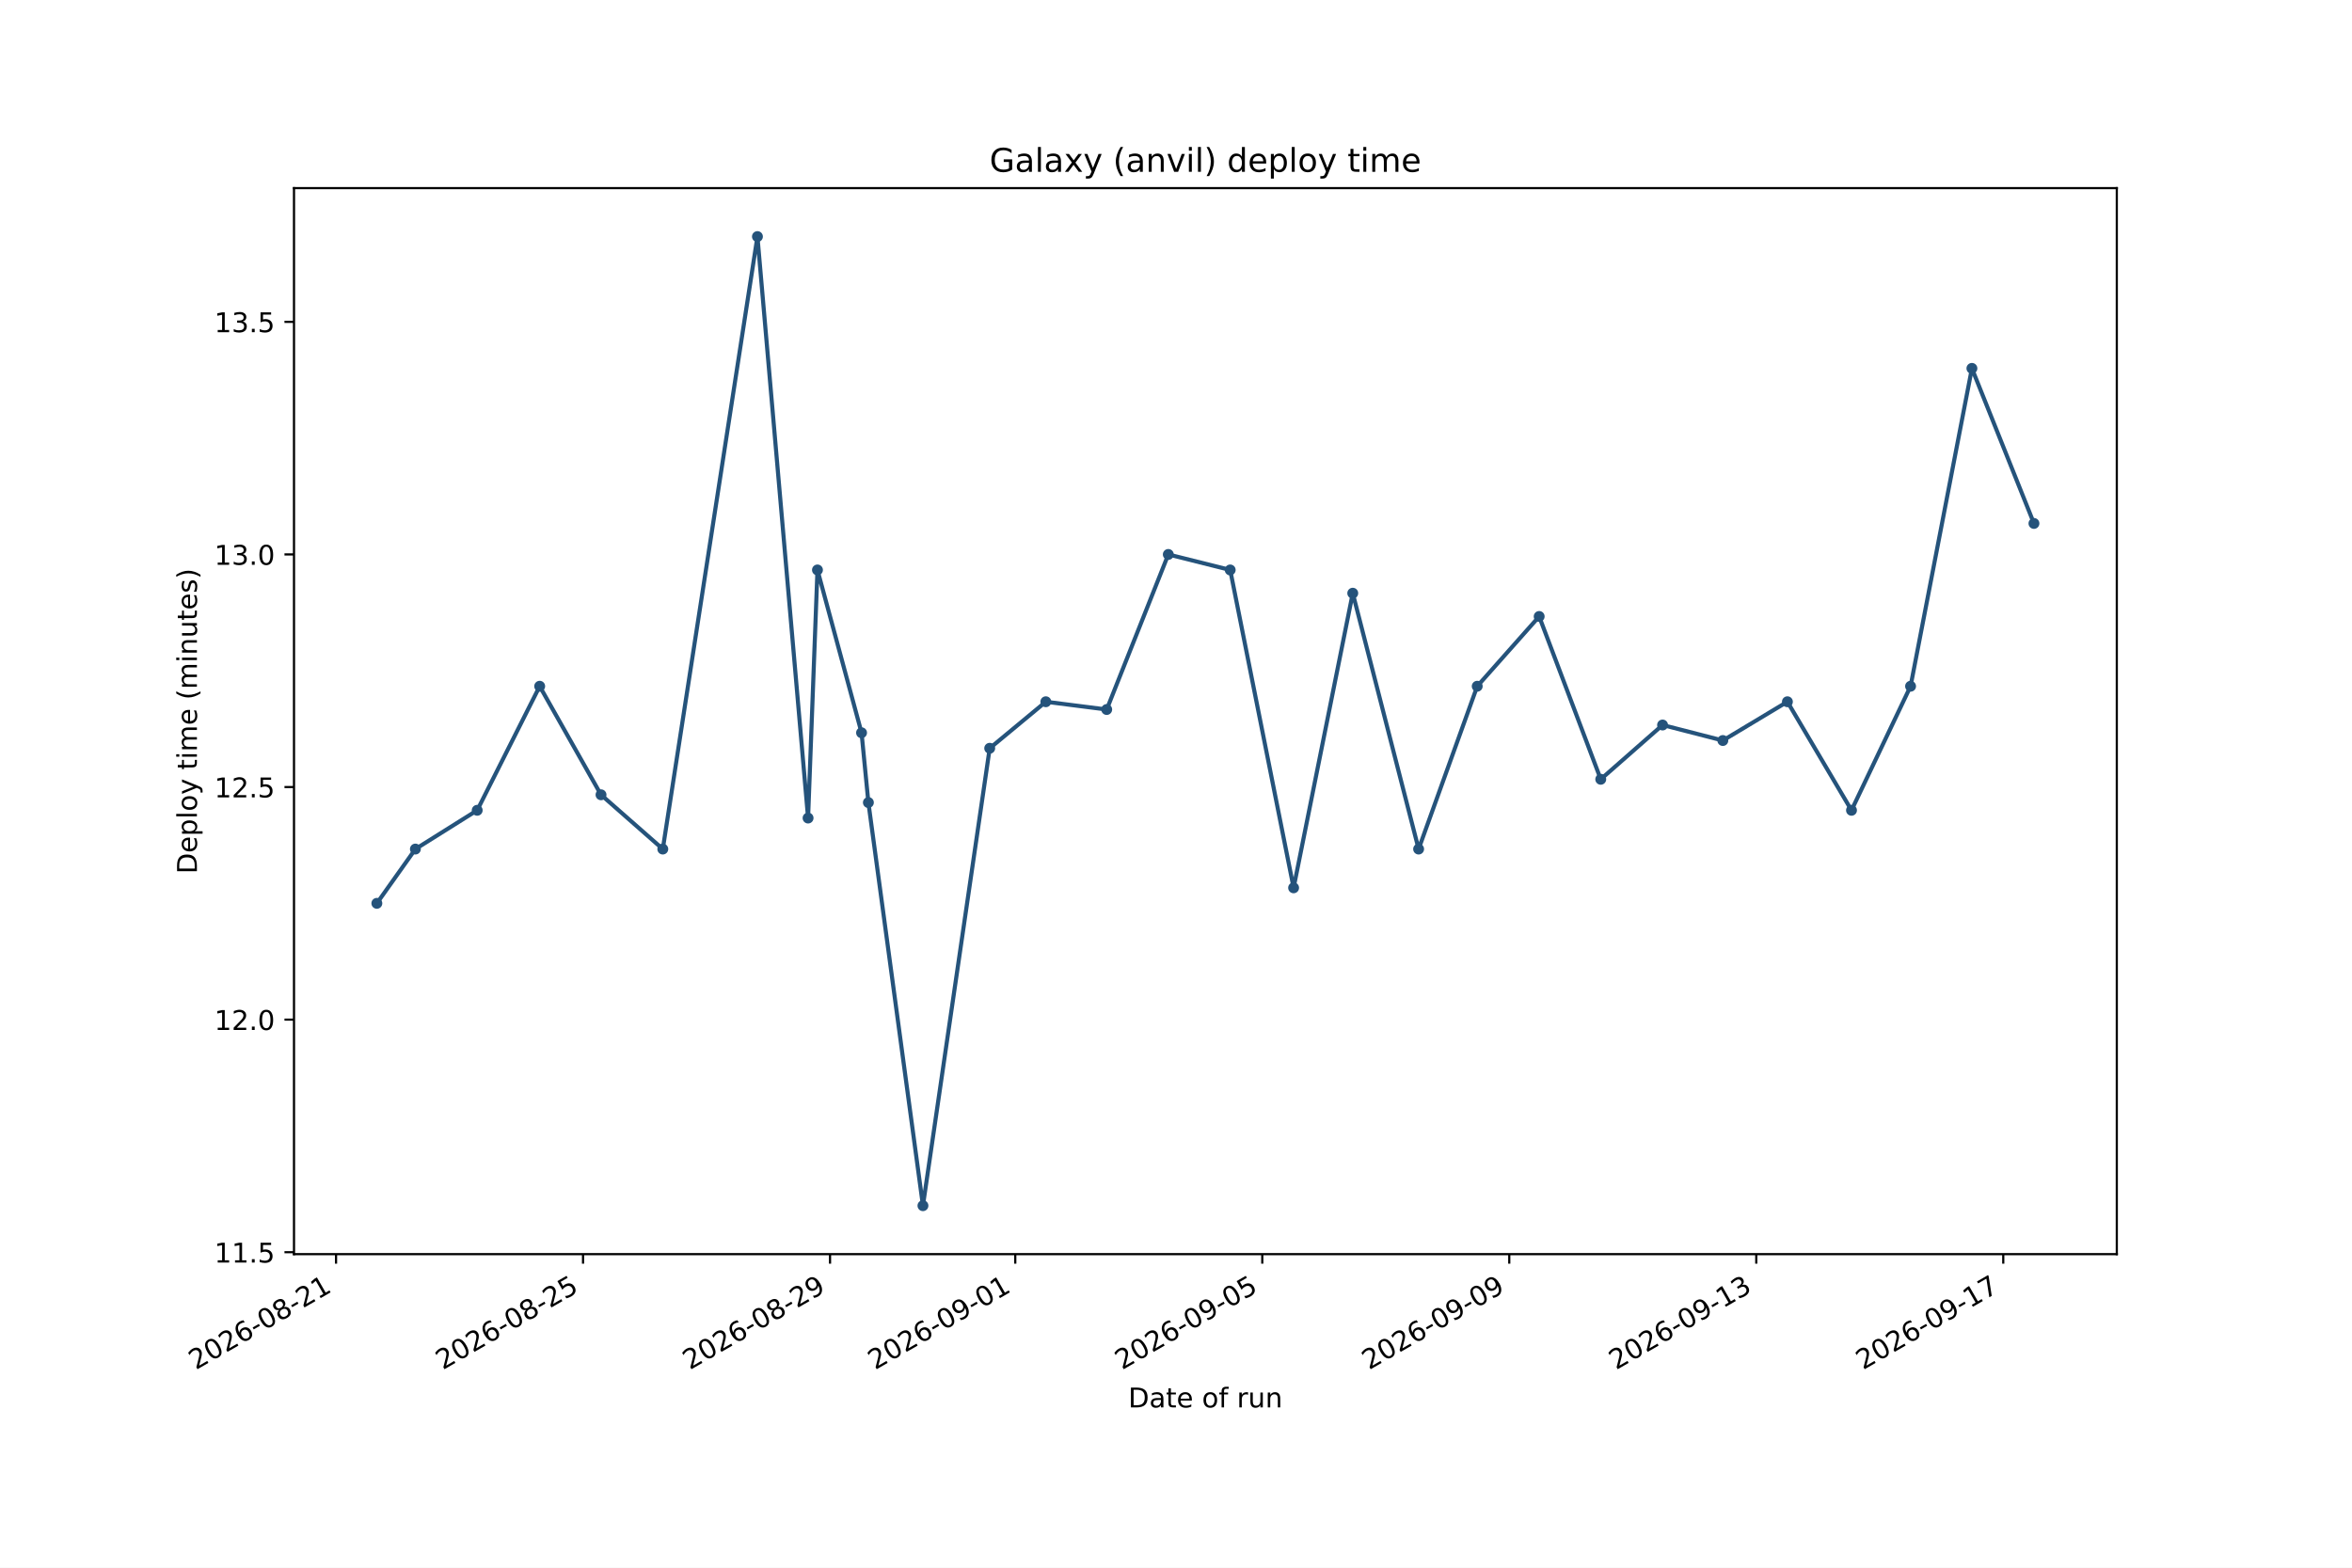
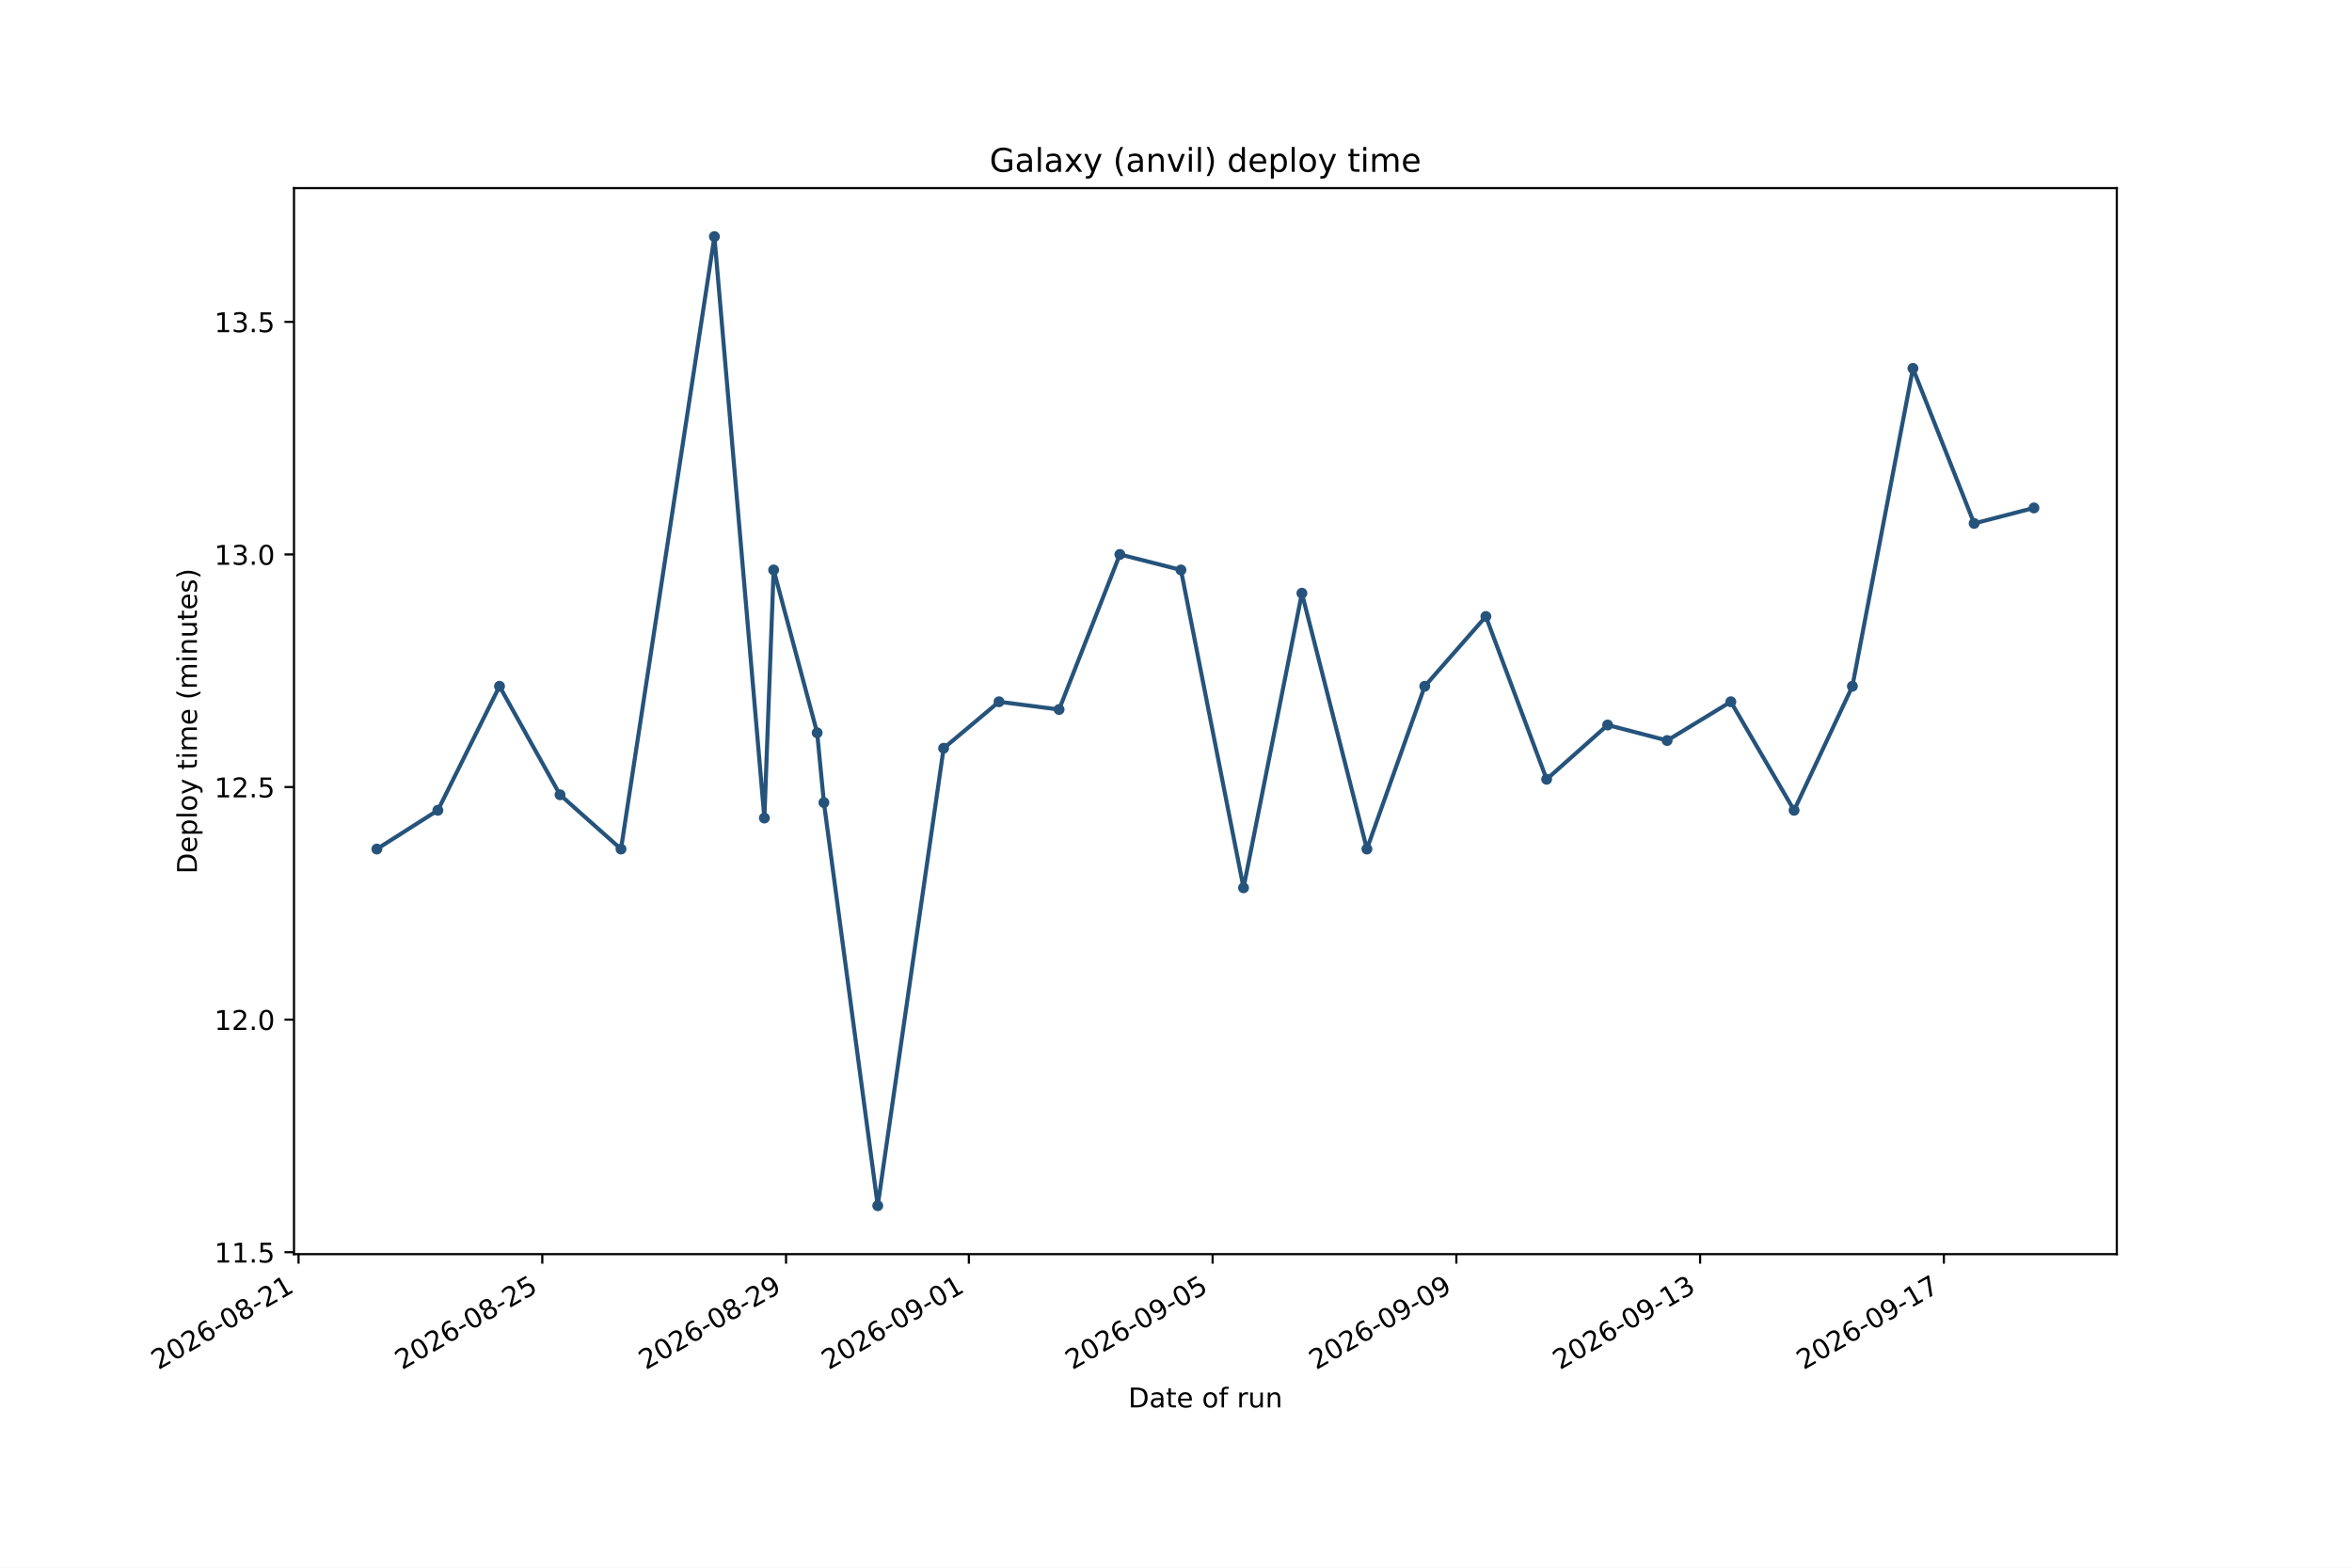
<svg xmlns="http://www.w3.org/2000/svg" xmlns:xlink="http://www.w3.org/1999/xlink" width="864pt" height="576pt" viewBox="0 0 864 576" version="1.1">
  <defs>
    <style type="text/css">*{stroke-linejoin: round; stroke-linecap: butt}</style>
  </defs>
  <g id="figure_1">
    <g id="patch_1">
      <path d="M 0 576  L 864 576  L 864 0  L 0 0  z " style="fill: #ffffff" />
    </g>
    <g id="axes_1">
      <g id="patch_2">
        <path d="M 108 460.8  L 777.6 460.8  L 777.6 69.12  L 108 69.12  z " style="fill: #ffffff" />
      </g>
      <g id="matplotlib.axis_1">
        <g id="xtick_1">
          <g id="line2d_1">
            <defs>
-               <path id="m966c4a53a5" d="M 0 0  L 0 3.5  " style="stroke: #000000; stroke-width: 0.8" />
+               <path id="m2b5ac78d86" d="M 0 0  L 0 3.5  " style="stroke: #000000; stroke-width: 0.8" />
            </defs>
            <g>
-               <use xlink:href="#m966c4a53a5" x="123.443" y="460.8" style="stroke: #000000; stroke-width: 0.8" />
+               <use xlink:href="#m2b5ac78d86" x="109.669" y="460.8" style="stroke: #000000; stroke-width: 0.8" />
            </g>
          </g>
          <g id="text_1">
-             <g transform="translate(71.91178 503.4376) rotate(-30) scale(0.1 -0.1)">
+             <g transform="translate(58.13813 503.4376) rotate(-30) scale(0.1 -0.1)">
              <defs>
                <path id="DejaVuSans-15" d="M 1228 531  L 3431 531  L 3431 0  L 469 0  L 469 531  Q 828 903 1448 1529  Q 2069 2156 2228 2338  Q 2531 2678 2651 2914  Q 2772 3150 2772 3378  Q 2772 3750 2511 3984  Q 2250 4219 1831 4219  Q 1534 4219 1204 4116  Q 875 4013 500 3803  L 500 4441  Q 881 4594 1212 4672  Q 1544 4750 1819 4750  Q 2544 4750 2975 4387  Q 3406 4025 3406 3419  Q 3406 3131 3298 2873  Q 3191 2616 2906 2266  Q 2828 2175 2409 1742  Q 1991 1309 1228 531  z " transform="scale(0.015625)" />
                <path id="DejaVuSans-13" d="M 2034 4250  Q 1547 4250 1301 3770  Q 1056 3291 1056 2328  Q 1056 1369 1301 889  Q 1547 409 2034 409  Q 2525 409 2770 889  Q 3016 1369 3016 2328  Q 3016 3291 2770 3770  Q 2525 4250 2034 4250  z M 2034 4750  Q 2819 4750 3233 4129  Q 3647 3509 3647 2328  Q 3647 1150 3233 529  Q 2819 -91 2034 -91  Q 1250 -91 836 529  Q 422 1150 422 2328  Q 422 3509 836 4129  Q 1250 4750 2034 4750  z " transform="scale(0.015625)" />
                <path id="DejaVuSans-19" d="M 2113 2584  Q 1688 2584 1439 2293  Q 1191 2003 1191 1497  Q 1191 994 1439 701  Q 1688 409 2113 409  Q 2538 409 2786 701  Q 3034 994 3034 1497  Q 3034 2003 2786 2293  Q 2538 2584 2113 2584  z M 3366 4563  L 3366 3988  Q 3128 4100 2886 4159  Q 2644 4219 2406 4219  Q 1781 4219 1451 3797  Q 1122 3375 1075 2522  Q 1259 2794 1537 2939  Q 1816 3084 2150 3084  Q 2853 3084 3261 2657  Q 3669 2231 3669 1497  Q 3669 778 3244 343  Q 2819 -91 2113 -91  Q 1303 -91 875 529  Q 447 1150 447 2328  Q 447 3434 972 4092  Q 1497 4750 2381 4750  Q 2619 4750 2861 4703  Q 3103 4656 3366 4563  z " transform="scale(0.015625)" />
                <path id="DejaVuSans-10" d="M 313 2009  L 1997 2009  L 1997 1497  L 313 1497  L 313 2009  z " transform="scale(0.015625)" />
                <path id="DejaVuSans-1b" d="M 2034 2216  Q 1584 2216 1326 1975  Q 1069 1734 1069 1313  Q 1069 891 1326 650  Q 1584 409 2034 409  Q 2484 409 2743 651  Q 3003 894 3003 1313  Q 3003 1734 2745 1975  Q 2488 2216 2034 2216  z M 1403 2484  Q 997 2584 770 2862  Q 544 3141 544 3541  Q 544 4100 942 4425  Q 1341 4750 2034 4750  Q 2731 4750 3128 4425  Q 3525 4100 3525 3541  Q 3525 3141 3298 2862  Q 3072 2584 2669 2484  Q 3125 2378 3379 2068  Q 3634 1759 3634 1313  Q 3634 634 3220 271  Q 2806 -91 2034 -91  Q 1263 -91 848 271  Q 434 634 434 1313  Q 434 1759 690 2068  Q 947 2378 1403 2484  z M 1172 3481  Q 1172 3119 1398 2916  Q 1625 2713 2034 2713  Q 2441 2713 2670 2916  Q 2900 3119 2900 3481  Q 2900 3844 2670 4047  Q 2441 4250 2034 4250  Q 1625 4250 1398 4047  Q 1172 3844 1172 3481  z " transform="scale(0.015625)" />
                <path id="DejaVuSans-14" d="M 794 531  L 1825 531  L 1825 4091  L 703 3866  L 703 4441  L 1819 4666  L 2450 4666  L 2450 531  L 3481 531  L 3481 0  L 794 0  L 794 531  z " transform="scale(0.015625)" />
              </defs>
              <use xlink:href="#DejaVuSans-15" />
              <use xlink:href="#DejaVuSans-13" transform="translate(63.625 0)" />
              <use xlink:href="#DejaVuSans-15" transform="translate(127.25 0)" />
              <use xlink:href="#DejaVuSans-19" transform="translate(190.875 0)" />
              <use xlink:href="#DejaVuSans-10" transform="translate(254.5 0)" />
              <use xlink:href="#DejaVuSans-13" transform="translate(290.5781 0)" />
              <use xlink:href="#DejaVuSans-1b" transform="translate(354.2031 0)" />
              <use xlink:href="#DejaVuSans-10" transform="translate(417.8281 0)" />
              <use xlink:href="#DejaVuSans-15" transform="translate(453.9062 0)" />
              <use xlink:href="#DejaVuSans-14" transform="translate(517.5312 0)" />
            </g>
          </g>
        </g>
        <g id="xtick_2">
          <g id="line2d_2">
            <g>
-               <use xlink:href="#m966c4a53a5" x="214.176" y="460.8" style="stroke: #000000; stroke-width: 0.8" />
+               <use xlink:href="#m2b5ac78d86" x="199.21" y="460.8" style="stroke: #000000; stroke-width: 0.8" />
            </g>
          </g>
          <g id="text_2">
-             <g transform="translate(162.6449 503.4376) rotate(-30) scale(0.1 -0.1)">
+             <g transform="translate(147.6794 503.4376) rotate(-30) scale(0.1 -0.1)">
              <defs>
                <path id="DejaVuSans-18" d="M 691 4666  L 3169 4666  L 3169 4134  L 1269 4134  L 1269 2991  Q 1406 3038 1543 3061  Q 1681 3084 1819 3084  Q 2600 3084 3056 2656  Q 3513 2228 3513 1497  Q 3513 744 3044 326  Q 2575 -91 1722 -91  Q 1428 -91 1123 -41  Q 819 9 494 109  L 494 744  Q 775 591 1075 516  Q 1375 441 1709 441  Q 2250 441 2565 725  Q 2881 1009 2881 1497  Q 2881 1984 2565 2268  Q 2250 2553 1709 2553  Q 1456 2553 1204 2497  Q 953 2441 691 2322  L 691 4666  z " transform="scale(0.015625)" />
              </defs>
              <use xlink:href="#DejaVuSans-15" />
              <use xlink:href="#DejaVuSans-13" transform="translate(63.625 0)" />
              <use xlink:href="#DejaVuSans-15" transform="translate(127.25 0)" />
              <use xlink:href="#DejaVuSans-19" transform="translate(190.875 0)" />
              <use xlink:href="#DejaVuSans-10" transform="translate(254.5 0)" />
              <use xlink:href="#DejaVuSans-13" transform="translate(290.5781 0)" />
              <use xlink:href="#DejaVuSans-1b" transform="translate(354.2031 0)" />
              <use xlink:href="#DejaVuSans-10" transform="translate(417.8281 0)" />
              <use xlink:href="#DejaVuSans-15" transform="translate(453.9062 0)" />
              <use xlink:href="#DejaVuSans-18" transform="translate(517.5312 0)" />
            </g>
          </g>
        </g>
        <g id="xtick_3">
          <g id="line2d_3">
            <g>
-               <use xlink:href="#m966c4a53a5" x="304.909" y="460.8" style="stroke: #000000; stroke-width: 0.8" />
+               <use xlink:href="#m2b5ac78d86" x="288.751" y="460.8" style="stroke: #000000; stroke-width: 0.8" />
            </g>
          </g>
          <g id="text_3">
-             <g transform="translate(253.378 503.4376) rotate(-30) scale(0.1 -0.1)">
+             <g transform="translate(237.2206 503.4376) rotate(-30) scale(0.1 -0.1)">
              <defs>
                <path id="DejaVuSans-1c" d="M 703 97  L 703 672  Q 941 559 1184 500  Q 1428 441 1663 441  Q 2288 441 2617 861  Q 2947 1281 2994 2138  Q 2813 1869 2534 1725  Q 2256 1581 1919 1581  Q 1219 1581 811 2004  Q 403 2428 403 3163  Q 403 3881 828 4315  Q 1253 4750 1959 4750  Q 2769 4750 3195 4129  Q 3622 3509 3622 2328  Q 3622 1225 3098 567  Q 2575 -91 1691 -91  Q 1453 -91 1209 -44  Q 966 3 703 97  z M 1959 2075  Q 2384 2075 2632 2365  Q 2881 2656 2881 3163  Q 2881 3666 2632 3958  Q 2384 4250 1959 4250  Q 1534 4250 1286 3958  Q 1038 3666 1038 3163  Q 1038 2656 1286 2365  Q 1534 2075 1959 2075  z " transform="scale(0.015625)" />
              </defs>
              <use xlink:href="#DejaVuSans-15" />
              <use xlink:href="#DejaVuSans-13" transform="translate(63.625 0)" />
              <use xlink:href="#DejaVuSans-15" transform="translate(127.25 0)" />
              <use xlink:href="#DejaVuSans-19" transform="translate(190.875 0)" />
              <use xlink:href="#DejaVuSans-10" transform="translate(254.5 0)" />
              <use xlink:href="#DejaVuSans-13" transform="translate(290.5781 0)" />
              <use xlink:href="#DejaVuSans-1b" transform="translate(354.2031 0)" />
              <use xlink:href="#DejaVuSans-10" transform="translate(417.8281 0)" />
              <use xlink:href="#DejaVuSans-15" transform="translate(453.9062 0)" />
              <use xlink:href="#DejaVuSans-1c" transform="translate(517.5312 0)" />
            </g>
          </g>
        </g>
        <g id="xtick_4">
          <g id="line2d_4">
            <g>
-               <use xlink:href="#m966c4a53a5" x="372.959" y="460.8" style="stroke: #000000; stroke-width: 0.8" />
+               <use xlink:href="#m2b5ac78d86" x="355.907" y="460.8" style="stroke: #000000; stroke-width: 0.8" />
            </g>
          </g>
          <g id="text_4">
-             <g transform="translate(321.4278 503.4376) rotate(-30) scale(0.1 -0.1)">
+             <g transform="translate(304.3765 503.4376) rotate(-30) scale(0.1 -0.1)">
              <use xlink:href="#DejaVuSans-15" />
              <use xlink:href="#DejaVuSans-13" transform="translate(63.625 0)" />
              <use xlink:href="#DejaVuSans-15" transform="translate(127.25 0)" />
              <use xlink:href="#DejaVuSans-19" transform="translate(190.875 0)" />
              <use xlink:href="#DejaVuSans-10" transform="translate(254.5 0)" />
              <use xlink:href="#DejaVuSans-13" transform="translate(290.5781 0)" />
              <use xlink:href="#DejaVuSans-1c" transform="translate(354.2031 0)" />
              <use xlink:href="#DejaVuSans-10" transform="translate(417.8281 0)" />
              <use xlink:href="#DejaVuSans-13" transform="translate(453.9062 0)" />
              <use xlink:href="#DejaVuSans-14" transform="translate(517.5312 0)" />
            </g>
          </g>
        </g>
        <g id="xtick_5">
          <g id="line2d_5">
            <g>
-               <use xlink:href="#m966c4a53a5" x="463.692" y="460.8" style="stroke: #000000; stroke-width: 0.8" />
+               <use xlink:href="#m2b5ac78d86" x="445.449" y="460.8" style="stroke: #000000; stroke-width: 0.8" />
            </g>
          </g>
          <g id="text_5">
-             <g transform="translate(412.1609 503.4376) rotate(-30) scale(0.1 -0.1)">
+             <g transform="translate(393.9178 503.4376) rotate(-30) scale(0.1 -0.1)">
              <use xlink:href="#DejaVuSans-15" />
              <use xlink:href="#DejaVuSans-13" transform="translate(63.625 0)" />
              <use xlink:href="#DejaVuSans-15" transform="translate(127.25 0)" />
              <use xlink:href="#DejaVuSans-19" transform="translate(190.875 0)" />
              <use xlink:href="#DejaVuSans-10" transform="translate(254.5 0)" />
              <use xlink:href="#DejaVuSans-13" transform="translate(290.5781 0)" />
              <use xlink:href="#DejaVuSans-1c" transform="translate(354.2031 0)" />
              <use xlink:href="#DejaVuSans-10" transform="translate(417.8281 0)" />
              <use xlink:href="#DejaVuSans-13" transform="translate(453.9062 0)" />
              <use xlink:href="#DejaVuSans-18" transform="translate(517.5312 0)" />
            </g>
          </g>
        </g>
        <g id="xtick_6">
          <g id="line2d_6">
            <g>
-               <use xlink:href="#m966c4a53a5" x="554.425" y="460.8" style="stroke: #000000; stroke-width: 0.8" />
+               <use xlink:href="#m2b5ac78d86" x="534.99" y="460.8" style="stroke: #000000; stroke-width: 0.8" />
            </g>
          </g>
          <g id="text_6">
-             <g transform="translate(502.894 503.4376) rotate(-30) scale(0.1 -0.1)">
+             <g transform="translate(483.459 503.4376) rotate(-30) scale(0.1 -0.1)">
              <use xlink:href="#DejaVuSans-15" />
              <use xlink:href="#DejaVuSans-13" transform="translate(63.625 0)" />
              <use xlink:href="#DejaVuSans-15" transform="translate(127.25 0)" />
              <use xlink:href="#DejaVuSans-19" transform="translate(190.875 0)" />
              <use xlink:href="#DejaVuSans-10" transform="translate(254.5 0)" />
              <use xlink:href="#DejaVuSans-13" transform="translate(290.5781 0)" />
              <use xlink:href="#DejaVuSans-1c" transform="translate(354.2031 0)" />
              <use xlink:href="#DejaVuSans-10" transform="translate(417.8281 0)" />
              <use xlink:href="#DejaVuSans-13" transform="translate(453.9062 0)" />
              <use xlink:href="#DejaVuSans-1c" transform="translate(517.5312 0)" />
            </g>
          </g>
        </g>
        <g id="xtick_7">
          <g id="line2d_7">
            <g>
-               <use xlink:href="#m966c4a53a5" x="645.158" y="460.8" style="stroke: #000000; stroke-width: 0.8" />
+               <use xlink:href="#m2b5ac78d86" x="624.531" y="460.8" style="stroke: #000000; stroke-width: 0.8" />
            </g>
          </g>
          <g id="text_7">
-             <g transform="translate(593.6272 503.4376) rotate(-30) scale(0.1 -0.1)">
+             <g transform="translate(573.0002 503.4376) rotate(-30) scale(0.1 -0.1)">
              <defs>
                <path id="DejaVuSans-16" d="M 2597 2516  Q 3050 2419 3304 2112  Q 3559 1806 3559 1356  Q 3559 666 3084 287  Q 2609 -91 1734 -91  Q 1441 -91 1130 -33  Q 819 25 488 141  L 488 750  Q 750 597 1062 519  Q 1375 441 1716 441  Q 2309 441 2620 675  Q 2931 909 2931 1356  Q 2931 1769 2642 2001  Q 2353 2234 1838 2234  L 1294 2234  L 1294 2753  L 1863 2753  Q 2328 2753 2575 2939  Q 2822 3125 2822 3475  Q 2822 3834 2567 4026  Q 2313 4219 1838 4219  Q 1578 4219 1281 4162  Q 984 4106 628 3988  L 628 4550  Q 988 4650 1302 4700  Q 1616 4750 1894 4750  Q 2613 4750 3031 4423  Q 3450 4097 3450 3541  Q 3450 3153 3228 2886  Q 3006 2619 2597 2516  z " transform="scale(0.015625)" />
              </defs>
              <use xlink:href="#DejaVuSans-15" />
              <use xlink:href="#DejaVuSans-13" transform="translate(63.625 0)" />
              <use xlink:href="#DejaVuSans-15" transform="translate(127.25 0)" />
              <use xlink:href="#DejaVuSans-19" transform="translate(190.875 0)" />
              <use xlink:href="#DejaVuSans-10" transform="translate(254.5 0)" />
              <use xlink:href="#DejaVuSans-13" transform="translate(290.5781 0)" />
              <use xlink:href="#DejaVuSans-1c" transform="translate(354.2031 0)" />
              <use xlink:href="#DejaVuSans-10" transform="translate(417.8281 0)" />
              <use xlink:href="#DejaVuSans-14" transform="translate(453.9062 0)" />
              <use xlink:href="#DejaVuSans-16" transform="translate(517.5312 0)" />
            </g>
          </g>
        </g>
        <g id="xtick_8">
          <g id="line2d_8">
            <g>
-               <use xlink:href="#m966c4a53a5" x="735.891" y="460.8" style="stroke: #000000; stroke-width: 0.8" />
+               <use xlink:href="#m2b5ac78d86" x="714.072" y="460.8" style="stroke: #000000; stroke-width: 0.8" />
            </g>
          </g>
          <g id="text_8">
-             <g transform="translate(684.3603 503.4376) rotate(-30) scale(0.1 -0.1)">
+             <g transform="translate(662.5415 503.4376) rotate(-30) scale(0.1 -0.1)">
              <defs>
                <path id="DejaVuSans-1a" d="M 525 4666  L 3525 4666  L 3525 4397  L 1831 0  L 1172 0  L 2766 4134  L 525 4134  L 525 4666  z " transform="scale(0.015625)" />
              </defs>
              <use xlink:href="#DejaVuSans-15" />
              <use xlink:href="#DejaVuSans-13" transform="translate(63.625 0)" />
              <use xlink:href="#DejaVuSans-15" transform="translate(127.25 0)" />
              <use xlink:href="#DejaVuSans-19" transform="translate(190.875 0)" />
              <use xlink:href="#DejaVuSans-10" transform="translate(254.5 0)" />
              <use xlink:href="#DejaVuSans-13" transform="translate(290.5781 0)" />
              <use xlink:href="#DejaVuSans-1c" transform="translate(354.2031 0)" />
              <use xlink:href="#DejaVuSans-10" transform="translate(417.8281 0)" />
              <use xlink:href="#DejaVuSans-14" transform="translate(453.9062 0)" />
              <use xlink:href="#DejaVuSans-1a" transform="translate(517.5312 0)" />
            </g>
          </g>
        </g>
        <g id="text_9">
          <g transform="translate(414.4586 517.1165) scale(0.1 -0.1)">
            <defs>
              <path id="DejaVuSans-27" d="M 1259 4147  L 1259 519  L 2022 519  Q 2988 519 3436 956  Q 3884 1394 3884 2338  Q 3884 3275 3436 3711  Q 2988 4147 2022 4147  L 1259 4147  z M 628 4666  L 1925 4666  Q 3281 4666 3915 4102  Q 4550 3538 4550 2338  Q 4550 1131 3912 565  Q 3275 0 1925 0  L 628 0  L 628 4666  z " transform="scale(0.015625)" />
              <path id="DejaVuSans-44" d="M 2194 1759  Q 1497 1759 1228 1600  Q 959 1441 959 1056  Q 959 750 1161 570  Q 1363 391 1709 391  Q 2188 391 2477 730  Q 2766 1069 2766 1631  L 2766 1759  L 2194 1759  z M 3341 1997  L 3341 0  L 2766 0  L 2766 531  Q 2569 213 2275 61  Q 1981 -91 1556 -91  Q 1019 -91 701 211  Q 384 513 384 1019  Q 384 1609 779 1909  Q 1175 2209 1959 2209  L 2766 2209  L 2766 2266  Q 2766 2663 2505 2880  Q 2244 3097 1772 3097  Q 1472 3097 1187 3025  Q 903 2953 641 2809  L 641 3341  Q 956 3463 1253 3523  Q 1550 3584 1831 3584  Q 2591 3584 2966 3190  Q 3341 2797 3341 1997  z " transform="scale(0.015625)" />
              <path id="DejaVuSans-57" d="M 1172 4494  L 1172 3500  L 2356 3500  L 2356 3053  L 1172 3053  L 1172 1153  Q 1172 725 1289 603  Q 1406 481 1766 481  L 2356 481  L 2356 0  L 1766 0  Q 1100 0 847 248  Q 594 497 594 1153  L 594 3053  L 172 3053  L 172 3500  L 594 3500  L 594 4494  L 1172 4494  z " transform="scale(0.015625)" />
              <path id="DejaVuSans-48" d="M 3597 1894  L 3597 1613  L 953 1613  Q 991 1019 1311 708  Q 1631 397 2203 397  Q 2534 397 2845 478  Q 3156 559 3463 722  L 3463 178  Q 3153 47 2828 -22  Q 2503 -91 2169 -91  Q 1331 -91 842 396  Q 353 884 353 1716  Q 353 2575 817 3079  Q 1281 3584 2069 3584  Q 2775 3584 3186 3129  Q 3597 2675 3597 1894  z M 3022 2063  Q 3016 2534 2758 2815  Q 2500 3097 2075 3097  Q 1594 3097 1305 2825  Q 1016 2553 972 2059  L 3022 2063  z " transform="scale(0.015625)" />
              <path id="DejaVuSans-3" transform="scale(0.015625)" />
              <path id="DejaVuSans-52" d="M 1959 3097  Q 1497 3097 1228 2736  Q 959 2375 959 1747  Q 959 1119 1226 758  Q 1494 397 1959 397  Q 2419 397 2687 759  Q 2956 1122 2956 1747  Q 2956 2369 2687 2733  Q 2419 3097 1959 3097  z M 1959 3584  Q 2709 3584 3137 3096  Q 3566 2609 3566 1747  Q 3566 888 3137 398  Q 2709 -91 1959 -91  Q 1206 -91 779 398  Q 353 888 353 1747  Q 353 2609 779 3096  Q 1206 3584 1959 3584  z " transform="scale(0.015625)" />
              <path id="DejaVuSans-49" d="M 2375 4863  L 2375 4384  L 1825 4384  Q 1516 4384 1395 4259  Q 1275 4134 1275 3809  L 1275 3500  L 2222 3500  L 2222 3053  L 1275 3053  L 1275 0  L 697 0  L 697 3053  L 147 3053  L 147 3500  L 697 3500  L 697 3744  Q 697 4328 969 4595  Q 1241 4863 1831 4863  L 2375 4863  z " transform="scale(0.015625)" />
              <path id="DejaVuSans-55" d="M 2631 2963  Q 2534 3019 2420 3045  Q 2306 3072 2169 3072  Q 1681 3072 1420 2755  Q 1159 2438 1159 1844  L 1159 0  L 581 0  L 581 3500  L 1159 3500  L 1159 2956  Q 1341 3275 1631 3429  Q 1922 3584 2338 3584  Q 2397 3584 2469 3576  Q 2541 3569 2628 3553  L 2631 2963  z " transform="scale(0.015625)" />
              <path id="DejaVuSans-58" d="M 544 1381  L 544 3500  L 1119 3500  L 1119 1403  Q 1119 906 1312 657  Q 1506 409 1894 409  Q 2359 409 2629 706  Q 2900 1003 2900 1516  L 2900 3500  L 3475 3500  L 3475 0  L 2900 0  L 2900 538  Q 2691 219 2414 64  Q 2138 -91 1772 -91  Q 1169 -91 856 284  Q 544 659 544 1381  z M 1991 3584  L 1991 3584  z " transform="scale(0.015625)" />
              <path id="DejaVuSans-51" d="M 3513 2113  L 3513 0  L 2938 0  L 2938 2094  Q 2938 2591 2744 2837  Q 2550 3084 2163 3084  Q 1697 3084 1428 2787  Q 1159 2491 1159 1978  L 1159 0  L 581 0  L 581 3500  L 1159 3500  L 1159 2956  Q 1366 3272 1645 3428  Q 1925 3584 2291 3584  Q 2894 3584 3203 3211  Q 3513 2838 3513 2113  z " transform="scale(0.015625)" />
            </defs>
            <use xlink:href="#DejaVuSans-27" />
            <use xlink:href="#DejaVuSans-44" transform="translate(77 0)" />
            <use xlink:href="#DejaVuSans-57" transform="translate(138.2812 0)" />
            <use xlink:href="#DejaVuSans-48" transform="translate(177.4844 0)" />
            <use xlink:href="#DejaVuSans-3" transform="translate(239.0156 0)" />
            <use xlink:href="#DejaVuSans-52" transform="translate(270.7969 0)" />
            <use xlink:href="#DejaVuSans-49" transform="translate(331.9844 0)" />
            <use xlink:href="#DejaVuSans-3" transform="translate(367.1875 0)" />
            <use xlink:href="#DejaVuSans-55" transform="translate(398.9688 0)" />
            <use xlink:href="#DejaVuSans-58" transform="translate(440.0781 0)" />
            <use xlink:href="#DejaVuSans-51" transform="translate(503.4531 0)" />
          </g>
        </g>
      </g>
      <g id="matplotlib.axis_2">
        <g id="ytick_1">
          <g id="line2d_9">
            <defs>
-               <path id="m66864ce078" d="M 0 0  L -3.5 0  " style="stroke: #000000; stroke-width: 0.8" />
+               <path id="m6f61ea35ac" d="M 0 0  L -3.5 0  " style="stroke: #000000; stroke-width: 0.8" />
            </defs>
            <g>
-               <use xlink:href="#m66864ce078" x="108" y="460.088" style="stroke: #000000; stroke-width: 0.8" />
+               <use xlink:href="#m6f61ea35ac" x="108" y="460.088" style="stroke: #000000; stroke-width: 0.8" />
            </g>
          </g>
          <g id="text_10">
            <g transform="translate(78.73438 463.8867) scale(0.1 -0.1)">
              <defs>
                <path id="DejaVuSans-11" d="M 684 794  L 1344 794  L 1344 0  L 684 0  L 684 794  z " transform="scale(0.015625)" />
              </defs>
              <use xlink:href="#DejaVuSans-14" />
              <use xlink:href="#DejaVuSans-14" transform="translate(63.625 0)" />
              <use xlink:href="#DejaVuSans-11" transform="translate(127.25 0)" />
              <use xlink:href="#DejaVuSans-18" transform="translate(159.0312 0)" />
            </g>
          </g>
        </g>
        <g id="ytick_2">
          <g id="line2d_10">
            <g>
-               <use xlink:href="#m66864ce078" x="108" y="374.63" style="stroke: #000000; stroke-width: 0.8" />
+               <use xlink:href="#m6f61ea35ac" x="108" y="374.63" style="stroke: #000000; stroke-width: 0.8" />
            </g>
          </g>
          <g id="text_11">
            <g transform="translate(78.73438 378.4292) scale(0.1 -0.1)">
              <use xlink:href="#DejaVuSans-14" />
              <use xlink:href="#DejaVuSans-15" transform="translate(63.625 0)" />
              <use xlink:href="#DejaVuSans-11" transform="translate(127.25 0)" />
              <use xlink:href="#DejaVuSans-13" transform="translate(159.0312 0)" />
            </g>
          </g>
        </g>
        <g id="ytick_3">
          <g id="line2d_11">
            <g>
-               <use xlink:href="#m66864ce078" x="108" y="289.173" style="stroke: #000000; stroke-width: 0.8" />
+               <use xlink:href="#m6f61ea35ac" x="108" y="289.173" style="stroke: #000000; stroke-width: 0.8" />
            </g>
          </g>
          <g id="text_12">
            <g transform="translate(78.73438 292.9718) scale(0.1 -0.1)">
              <use xlink:href="#DejaVuSans-14" />
              <use xlink:href="#DejaVuSans-15" transform="translate(63.625 0)" />
              <use xlink:href="#DejaVuSans-11" transform="translate(127.25 0)" />
              <use xlink:href="#DejaVuSans-18" transform="translate(159.0312 0)" />
            </g>
          </g>
        </g>
        <g id="ytick_4">
          <g id="line2d_12">
            <g>
-               <use xlink:href="#m66864ce078" x="108" y="203.715" style="stroke: #000000; stroke-width: 0.8" />
+               <use xlink:href="#m6f61ea35ac" x="108" y="203.715" style="stroke: #000000; stroke-width: 0.8" />
            </g>
          </g>
          <g id="text_13">
            <g transform="translate(78.73438 207.5143) scale(0.1 -0.1)">
              <use xlink:href="#DejaVuSans-14" />
              <use xlink:href="#DejaVuSans-16" transform="translate(63.625 0)" />
              <use xlink:href="#DejaVuSans-11" transform="translate(127.25 0)" />
              <use xlink:href="#DejaVuSans-13" transform="translate(159.0312 0)" />
            </g>
          </g>
        </g>
        <g id="ytick_5">
          <g id="line2d_13">
            <g>
-               <use xlink:href="#m66864ce078" x="108" y="118.258" style="stroke: #000000; stroke-width: 0.8" />
+               <use xlink:href="#m6f61ea35ac" x="108" y="118.258" style="stroke: #000000; stroke-width: 0.8" />
            </g>
          </g>
          <g id="text_14">
            <g transform="translate(78.73438 122.0569) scale(0.1 -0.1)">
              <use xlink:href="#DejaVuSans-14" />
              <use xlink:href="#DejaVuSans-16" transform="translate(63.625 0)" />
              <use xlink:href="#DejaVuSans-11" transform="translate(127.25 0)" />
              <use xlink:href="#DejaVuSans-18" transform="translate(159.0312 0)" />
            </g>
          </g>
        </g>
        <g id="text_15">
          <g transform="translate(72.33203 321.0827) rotate(-90) scale(0.1 -0.1)">
            <defs>
              <path id="DejaVuSans-53" d="M 1159 525  L 1159 -1331  L 581 -1331  L 581 3500  L 1159 3500  L 1159 2969  Q 1341 3281 1617 3432  Q 1894 3584 2278 3584  Q 2916 3584 3314 3078  Q 3713 2572 3713 1747  Q 3713 922 3314 415  Q 2916 -91 2278 -91  Q 1894 -91 1617 61  Q 1341 213 1159 525  z M 3116 1747  Q 3116 2381 2855 2742  Q 2594 3103 2138 3103  Q 1681 3103 1420 2742  Q 1159 2381 1159 1747  Q 1159 1113 1420 752  Q 1681 391 2138 391  Q 2594 391 2855 752  Q 3116 1113 3116 1747  z " transform="scale(0.015625)" />
              <path id="DejaVuSans-4f" d="M 603 4863  L 1178 4863  L 1178 0  L 603 0  L 603 4863  z " transform="scale(0.015625)" />
              <path id="DejaVuSans-5c" d="M 2059 -325  Q 1816 -950 1584 -1140  Q 1353 -1331 966 -1331  L 506 -1331  L 506 -850  L 844 -850  Q 1081 -850 1212 -737  Q 1344 -625 1503 -206  L 1606 56  L 191 3500  L 800 3500  L 1894 763  L 2988 3500  L 3597 3500  L 2059 -325  z " transform="scale(0.015625)" />
              <path id="DejaVuSans-4c" d="M 603 3500  L 1178 3500  L 1178 0  L 603 0  L 603 3500  z M 603 4863  L 1178 4863  L 1178 4134  L 603 4134  L 603 4863  z " transform="scale(0.015625)" />
              <path id="DejaVuSans-50" d="M 3328 2828  Q 3544 3216 3844 3400  Q 4144 3584 4550 3584  Q 5097 3584 5394 3201  Q 5691 2819 5691 2113  L 5691 0  L 5113 0  L 5113 2094  Q 5113 2597 4934 2840  Q 4756 3084 4391 3084  Q 3944 3084 3684 2787  Q 3425 2491 3425 1978  L 3425 0  L 2847 0  L 2847 2094  Q 2847 2600 2669 2842  Q 2491 3084 2119 3084  Q 1678 3084 1418 2786  Q 1159 2488 1159 1978  L 1159 0  L 581 0  L 581 3500  L 1159 3500  L 1159 2956  Q 1356 3278 1631 3431  Q 1906 3584 2284 3584  Q 2666 3584 2933 3390  Q 3200 3197 3328 2828  z " transform="scale(0.015625)" />
              <path id="DejaVuSans-b" d="M 1984 4856  Q 1566 4138 1362 3434  Q 1159 2731 1159 2009  Q 1159 1288 1364 580  Q 1569 -128 1984 -844  L 1484 -844  Q 1016 -109 783 600  Q 550 1309 550 2009  Q 550 2706 781 3412  Q 1013 4119 1484 4856  L 1984 4856  z " transform="scale(0.015625)" />
              <path id="DejaVuSans-56" d="M 2834 3397  L 2834 2853  Q 2591 2978 2328 3040  Q 2066 3103 1784 3103  Q 1356 3103 1142 2972  Q 928 2841 928 2578  Q 928 2378 1081 2264  Q 1234 2150 1697 2047  L 1894 2003  Q 2506 1872 2764 1633  Q 3022 1394 3022 966  Q 3022 478 2636 193  Q 2250 -91 1575 -91  Q 1294 -91 989 -36  Q 684 19 347 128  L 347 722  Q 666 556 975 473  Q 1284 391 1588 391  Q 1994 391 2212 530  Q 2431 669 2431 922  Q 2431 1156 2273 1281  Q 2116 1406 1581 1522  L 1381 1569  Q 847 1681 609 1914  Q 372 2147 372 2553  Q 372 3047 722 3315  Q 1072 3584 1716 3584  Q 2034 3584 2315 3537  Q 2597 3491 2834 3397  z " transform="scale(0.015625)" />
              <path id="DejaVuSans-c" d="M 513 4856  L 1013 4856  Q 1481 4119 1714 3412  Q 1947 2706 1947 2009  Q 1947 1309 1714 600  Q 1481 -109 1013 -844  L 513 -844  Q 928 -128 1133 580  Q 1338 1288 1338 2009  Q 1338 2731 1133 3434  Q 928 4138 513 4856  z " transform="scale(0.015625)" />
            </defs>
            <use xlink:href="#DejaVuSans-27" />
            <use xlink:href="#DejaVuSans-48" transform="translate(77 0)" />
            <use xlink:href="#DejaVuSans-53" transform="translate(138.5312 0)" />
            <use xlink:href="#DejaVuSans-4f" transform="translate(202.0156 0)" />
            <use xlink:href="#DejaVuSans-52" transform="translate(229.7969 0)" />
            <use xlink:href="#DejaVuSans-5c" transform="translate(290.9844 0)" />
            <use xlink:href="#DejaVuSans-3" transform="translate(350.1719 0)" />
            <use xlink:href="#DejaVuSans-57" transform="translate(381.9531 0)" />
            <use xlink:href="#DejaVuSans-4c" transform="translate(421.1562 0)" />
            <use xlink:href="#DejaVuSans-50" transform="translate(448.9375 0)" />
            <use xlink:href="#DejaVuSans-48" transform="translate(546.3438 0)" />
            <use xlink:href="#DejaVuSans-3" transform="translate(607.875 0)" />
            <use xlink:href="#DejaVuSans-b" transform="translate(639.6562 0)" />
            <use xlink:href="#DejaVuSans-50" transform="translate(678.6719 0)" />
            <use xlink:href="#DejaVuSans-4c" transform="translate(776.0781 0)" />
            <use xlink:href="#DejaVuSans-51" transform="translate(803.8594 0)" />
            <use xlink:href="#DejaVuSans-58" transform="translate(867.2344 0)" />
            <use xlink:href="#DejaVuSans-57" transform="translate(930.6094 0)" />
            <use xlink:href="#DejaVuSans-48" transform="translate(969.8125 0)" />
            <use xlink:href="#DejaVuSans-56" transform="translate(1031.344 0)" />
            <use xlink:href="#DejaVuSans-c" transform="translate(1083.438 0)" />
          </g>
        </g>
      </g>
      <g id="line2d_14">
-         <path d="M 747.164 192.321  L 724.376 135.35  L 701.842 252.141  L 680.142 297.719  L 656.6 257.839  L 632.879 272.081  L 610.738 266.384  L 588.03 286.324  L 565.411 226.504  L 542.654 252.141  L 521.126 311.962  L 496.931 217.958  L 475.204 326.205  L 451.909 209.413  L 429.172 203.715  L 406.545 260.687  L 384.186 257.839  L 363.567 274.93  L 339.042 442.996  L 318.999 294.87  L 316.49 269.233  L 300.292 209.413  L 296.843 300.567  L 278.243 86.924  L 243.475 311.962  L 220.785 292.022  L 198.251 252.141  L 175.3 297.719  L 152.593 311.962  L 138.436 331.902  " clip-path="url(#p70c6f4a5ec)" style="fill: none; stroke: #25537b; stroke-width: 1.5; stroke-linecap: square" />
+         <path d="M 747.164 186.624  L 725.197 192.321  L 702.708 135.35  L 680.47 252.141  L 659.055 297.719  L 635.822 257.839  L 612.414 272.081  L 590.563 266.384  L 568.153 286.324  L 545.831 226.504  L 523.374 252.141  L 502.128 311.962  L 478.251 217.958  L 456.81 326.205  L 433.821 209.413  L 411.382 203.715  L 389.052 260.687  L 366.987 257.839  L 346.639 274.93  L 322.437 442.996  L 302.657 294.87  L 300.181 269.233  L 284.195 209.413  L 280.791 300.567  L 262.436 86.924  L 228.125 311.962  L 205.732 292.022  L 183.494 252.141  L 160.845 297.719  L 138.436 311.962  " clip-path="url(#p11138ebfb6)" style="fill: none; stroke: #25537b; stroke-width: 1.5; stroke-linecap: square" />
        <defs>
-           <path id="m24cae37e01" d="M 0 1.5  C 0.398 1.5 0.779 1.342 1.061 1.061  C 1.342 0.779 1.5 0.398 1.5 0  C 1.5 -0.398 1.342 -0.779 1.061 -1.061  C 0.779 -1.342 0.398 -1.5 0 -1.5  C -0.398 -1.5 -0.779 -1.342 -1.061 -1.061  C -1.342 -0.779 -1.5 -0.398 -1.5 0  C -1.5 0.398 -1.342 0.779 -1.061 1.061  C -0.779 1.342 -0.398 1.5 0 1.5  z " style="stroke: #25537b" />
+           <path id="m414b4facf2" d="M 0 1.5  C 0.398 1.5 0.779 1.342 1.061 1.061  C 1.342 0.779 1.5 0.398 1.5 0  C 1.5 -0.398 1.342 -0.779 1.061 -1.061  C 0.779 -1.342 0.398 -1.5 0 -1.5  C -0.398 -1.5 -0.779 -1.342 -1.061 -1.061  C -1.342 -0.779 -1.5 -0.398 -1.5 0  C -1.5 0.398 -1.342 0.779 -1.061 1.061  C -0.779 1.342 -0.398 1.5 0 1.5  z " style="stroke: #25537b" />
        </defs>
-         <g clip-path="url(#p70c6f4a5ec)">
-           <use xlink:href="#m24cae37e01" x="747.164" y="192.321" style="fill: #25537b; stroke: #25537b" />
-           <use xlink:href="#m24cae37e01" x="724.376" y="135.35" style="fill: #25537b; stroke: #25537b" />
-           <use xlink:href="#m24cae37e01" x="701.842" y="252.141" style="fill: #25537b; stroke: #25537b" />
-           <use xlink:href="#m24cae37e01" x="680.142" y="297.719" style="fill: #25537b; stroke: #25537b" />
-           <use xlink:href="#m24cae37e01" x="656.6" y="257.839" style="fill: #25537b; stroke: #25537b" />
-           <use xlink:href="#m24cae37e01" x="632.879" y="272.081" style="fill: #25537b; stroke: #25537b" />
-           <use xlink:href="#m24cae37e01" x="610.738" y="266.384" style="fill: #25537b; stroke: #25537b" />
-           <use xlink:href="#m24cae37e01" x="588.03" y="286.324" style="fill: #25537b; stroke: #25537b" />
-           <use xlink:href="#m24cae37e01" x="565.411" y="226.504" style="fill: #25537b; stroke: #25537b" />
-           <use xlink:href="#m24cae37e01" x="542.654" y="252.141" style="fill: #25537b; stroke: #25537b" />
-           <use xlink:href="#m24cae37e01" x="521.126" y="311.962" style="fill: #25537b; stroke: #25537b" />
-           <use xlink:href="#m24cae37e01" x="496.931" y="217.958" style="fill: #25537b; stroke: #25537b" />
-           <use xlink:href="#m24cae37e01" x="475.204" y="326.205" style="fill: #25537b; stroke: #25537b" />
-           <use xlink:href="#m24cae37e01" x="451.909" y="209.413" style="fill: #25537b; stroke: #25537b" />
-           <use xlink:href="#m24cae37e01" x="429.172" y="203.715" style="fill: #25537b; stroke: #25537b" />
-           <use xlink:href="#m24cae37e01" x="406.545" y="260.687" style="fill: #25537b; stroke: #25537b" />
-           <use xlink:href="#m24cae37e01" x="384.186" y="257.839" style="fill: #25537b; stroke: #25537b" />
-           <use xlink:href="#m24cae37e01" x="363.567" y="274.93" style="fill: #25537b; stroke: #25537b" />
-           <use xlink:href="#m24cae37e01" x="339.042" y="442.996" style="fill: #25537b; stroke: #25537b" />
-           <use xlink:href="#m24cae37e01" x="318.999" y="294.87" style="fill: #25537b; stroke: #25537b" />
-           <use xlink:href="#m24cae37e01" x="316.49" y="269.233" style="fill: #25537b; stroke: #25537b" />
-           <use xlink:href="#m24cae37e01" x="300.292" y="209.413" style="fill: #25537b; stroke: #25537b" />
-           <use xlink:href="#m24cae37e01" x="296.843" y="300.567" style="fill: #25537b; stroke: #25537b" />
-           <use xlink:href="#m24cae37e01" x="278.243" y="86.924" style="fill: #25537b; stroke: #25537b" />
-           <use xlink:href="#m24cae37e01" x="243.475" y="311.962" style="fill: #25537b; stroke: #25537b" />
-           <use xlink:href="#m24cae37e01" x="220.785" y="292.022" style="fill: #25537b; stroke: #25537b" />
-           <use xlink:href="#m24cae37e01" x="198.251" y="252.141" style="fill: #25537b; stroke: #25537b" />
-           <use xlink:href="#m24cae37e01" x="175.3" y="297.719" style="fill: #25537b; stroke: #25537b" />
-           <use xlink:href="#m24cae37e01" x="152.593" y="311.962" style="fill: #25537b; stroke: #25537b" />
-           <use xlink:href="#m24cae37e01" x="138.436" y="331.902" style="fill: #25537b; stroke: #25537b" />
+         <g clip-path="url(#p11138ebfb6)">
+           <use xlink:href="#m414b4facf2" x="747.164" y="186.624" style="fill: #25537b; stroke: #25537b" />
+           <use xlink:href="#m414b4facf2" x="725.197" y="192.321" style="fill: #25537b; stroke: #25537b" />
+           <use xlink:href="#m414b4facf2" x="702.708" y="135.35" style="fill: #25537b; stroke: #25537b" />
+           <use xlink:href="#m414b4facf2" x="680.47" y="252.141" style="fill: #25537b; stroke: #25537b" />
+           <use xlink:href="#m414b4facf2" x="659.055" y="297.719" style="fill: #25537b; stroke: #25537b" />
+           <use xlink:href="#m414b4facf2" x="635.822" y="257.839" style="fill: #25537b; stroke: #25537b" />
+           <use xlink:href="#m414b4facf2" x="612.414" y="272.081" style="fill: #25537b; stroke: #25537b" />
+           <use xlink:href="#m414b4facf2" x="590.563" y="266.384" style="fill: #25537b; stroke: #25537b" />
+           <use xlink:href="#m414b4facf2" x="568.153" y="286.324" style="fill: #25537b; stroke: #25537b" />
+           <use xlink:href="#m414b4facf2" x="545.831" y="226.504" style="fill: #25537b; stroke: #25537b" />
+           <use xlink:href="#m414b4facf2" x="523.374" y="252.141" style="fill: #25537b; stroke: #25537b" />
+           <use xlink:href="#m414b4facf2" x="502.128" y="311.962" style="fill: #25537b; stroke: #25537b" />
+           <use xlink:href="#m414b4facf2" x="478.251" y="217.958" style="fill: #25537b; stroke: #25537b" />
+           <use xlink:href="#m414b4facf2" x="456.81" y="326.205" style="fill: #25537b; stroke: #25537b" />
+           <use xlink:href="#m414b4facf2" x="433.821" y="209.413" style="fill: #25537b; stroke: #25537b" />
+           <use xlink:href="#m414b4facf2" x="411.382" y="203.715" style="fill: #25537b; stroke: #25537b" />
+           <use xlink:href="#m414b4facf2" x="389.052" y="260.687" style="fill: #25537b; stroke: #25537b" />
+           <use xlink:href="#m414b4facf2" x="366.987" y="257.839" style="fill: #25537b; stroke: #25537b" />
+           <use xlink:href="#m414b4facf2" x="346.639" y="274.93" style="fill: #25537b; stroke: #25537b" />
+           <use xlink:href="#m414b4facf2" x="322.437" y="442.996" style="fill: #25537b; stroke: #25537b" />
+           <use xlink:href="#m414b4facf2" x="302.657" y="294.87" style="fill: #25537b; stroke: #25537b" />
+           <use xlink:href="#m414b4facf2" x="300.181" y="269.233" style="fill: #25537b; stroke: #25537b" />
+           <use xlink:href="#m414b4facf2" x="284.195" y="209.413" style="fill: #25537b; stroke: #25537b" />
+           <use xlink:href="#m414b4facf2" x="280.791" y="300.567" style="fill: #25537b; stroke: #25537b" />
+           <use xlink:href="#m414b4facf2" x="262.436" y="86.924" style="fill: #25537b; stroke: #25537b" />
+           <use xlink:href="#m414b4facf2" x="228.125" y="311.962" style="fill: #25537b; stroke: #25537b" />
+           <use xlink:href="#m414b4facf2" x="205.732" y="292.022" style="fill: #25537b; stroke: #25537b" />
+           <use xlink:href="#m414b4facf2" x="183.494" y="252.141" style="fill: #25537b; stroke: #25537b" />
+           <use xlink:href="#m414b4facf2" x="160.845" y="297.719" style="fill: #25537b; stroke: #25537b" />
+           <use xlink:href="#m414b4facf2" x="138.436" y="311.962" style="fill: #25537b; stroke: #25537b" />
        </g>
      </g>
      <g id="patch_3">
        <path d="M 108 460.8  L 108 69.12  " style="fill: none; stroke: #000000; stroke-width: 0.8; stroke-linejoin: miter; stroke-linecap: square" />
      </g>
      <g id="patch_4">
        <path d="M 777.6 460.8  L 777.6 69.12  " style="fill: none; stroke: #000000; stroke-width: 0.8; stroke-linejoin: miter; stroke-linecap: square" />
      </g>
      <g id="patch_5">
        <path d="M 108 460.8  L 777.6 460.8  " style="fill: none; stroke: #000000; stroke-width: 0.8; stroke-linejoin: miter; stroke-linecap: square" />
      </g>
      <g id="patch_6">
        <path d="M 108 69.12  L 777.6 69.12  " style="fill: none; stroke: #000000; stroke-width: 0.8; stroke-linejoin: miter; stroke-linecap: square" />
      </g>
      <g id="text_16">
        <g transform="translate(363.5063 63.12) scale(0.12 -0.12)">
          <defs>
            <path id="DejaVuSans-2a" d="M 3809 666  L 3809 1919  L 2778 1919  L 2778 2438  L 4434 2438  L 4434 434  Q 4069 175 3628 42  Q 3188 -91 2688 -91  Q 1594 -91 976 548  Q 359 1188 359 2328  Q 359 3472 976 4111  Q 1594 4750 2688 4750  Q 3144 4750 3555 4637  Q 3966 4525 4313 4306  L 4313 3634  Q 3963 3931 3569 4081  Q 3175 4231 2741 4231  Q 1884 4231 1454 3753  Q 1025 3275 1025 2328  Q 1025 1384 1454 906  Q 1884 428 2741 428  Q 3075 428 3337 486  Q 3600 544 3809 666  z " transform="scale(0.015625)" />
            <path id="DejaVuSans-5b" d="M 3513 3500  L 2247 1797  L 3578 0  L 2900 0  L 1881 1375  L 863 0  L 184 0  L 1544 1831  L 300 3500  L 978 3500  L 1906 2253  L 2834 3500  L 3513 3500  z " transform="scale(0.015625)" />
            <path id="DejaVuSans-59" d="M 191 3500  L 800 3500  L 1894 563  L 2988 3500  L 3597 3500  L 2284 0  L 1503 0  L 191 3500  z " transform="scale(0.015625)" />
            <path id="DejaVuSans-47" d="M 2906 2969  L 2906 4863  L 3481 4863  L 3481 0  L 2906 0  L 2906 525  Q 2725 213 2448 61  Q 2172 -91 1784 -91  Q 1150 -91 751 415  Q 353 922 353 1747  Q 353 2572 751 3078  Q 1150 3584 1784 3584  Q 2172 3584 2448 3432  Q 2725 3281 2906 2969  z M 947 1747  Q 947 1113 1208 752  Q 1469 391 1925 391  Q 2381 391 2643 752  Q 2906 1113 2906 1747  Q 2906 2381 2643 2742  Q 2381 3103 1925 3103  Q 1469 3103 1208 2742  Q 947 2381 947 1747  z " transform="scale(0.015625)" />
          </defs>
          <use xlink:href="#DejaVuSans-2a" />
          <use xlink:href="#DejaVuSans-44" transform="translate(77.48438 0)" />
          <use xlink:href="#DejaVuSans-4f" transform="translate(138.7656 0)" />
          <use xlink:href="#DejaVuSans-44" transform="translate(166.5469 0)" />
          <use xlink:href="#DejaVuSans-5b" transform="translate(227.8281 0)" />
          <use xlink:href="#DejaVuSans-5c" transform="translate(287.0156 0)" />
          <use xlink:href="#DejaVuSans-3" transform="translate(346.2031 0)" />
          <use xlink:href="#DejaVuSans-b" transform="translate(377.9844 0)" />
          <use xlink:href="#DejaVuSans-44" transform="translate(417 0)" />
          <use xlink:href="#DejaVuSans-51" transform="translate(478.2812 0)" />
          <use xlink:href="#DejaVuSans-59" transform="translate(541.6562 0)" />
          <use xlink:href="#DejaVuSans-4c" transform="translate(600.8438 0)" />
          <use xlink:href="#DejaVuSans-4f" transform="translate(628.625 0)" />
          <use xlink:href="#DejaVuSans-c" transform="translate(656.4062 0)" />
          <use xlink:href="#DejaVuSans-3" transform="translate(695.4219 0)" />
          <use xlink:href="#DejaVuSans-47" transform="translate(727.2031 0)" />
          <use xlink:href="#DejaVuSans-48" transform="translate(790.6875 0)" />
          <use xlink:href="#DejaVuSans-53" transform="translate(852.2188 0)" />
          <use xlink:href="#DejaVuSans-4f" transform="translate(915.7031 0)" />
          <use xlink:href="#DejaVuSans-52" transform="translate(943.4844 0)" />
          <use xlink:href="#DejaVuSans-5c" transform="translate(1004.672 0)" />
          <use xlink:href="#DejaVuSans-3" transform="translate(1063.859 0)" />
          <use xlink:href="#DejaVuSans-57" transform="translate(1095.641 0)" />
          <use xlink:href="#DejaVuSans-4c" transform="translate(1134.844 0)" />
          <use xlink:href="#DejaVuSans-50" transform="translate(1162.625 0)" />
          <use xlink:href="#DejaVuSans-48" transform="translate(1260.031 0)" />
        </g>
      </g>
    </g>
  </g>
  <defs>
-     <clipPath id="p70c6f4a5ec">
+     <clipPath id="p11138ebfb6">
      <rect x="108" y="69.12" width="669.6" height="391.68" />
    </clipPath>
  </defs>
</svg>
